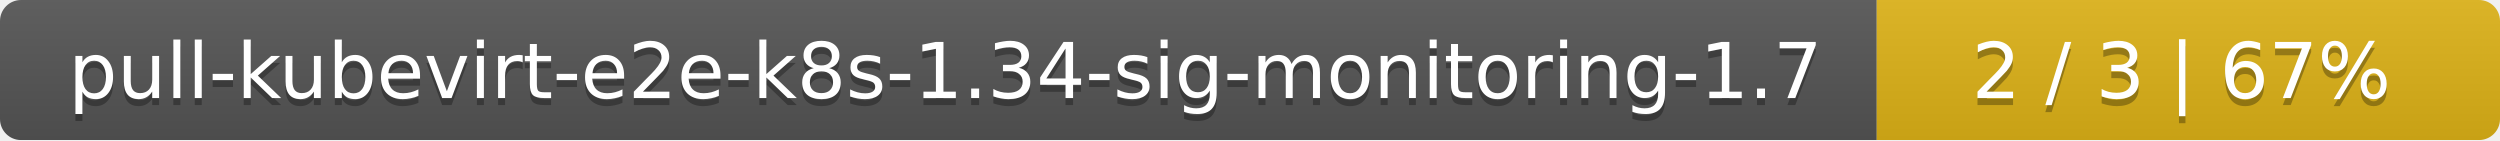
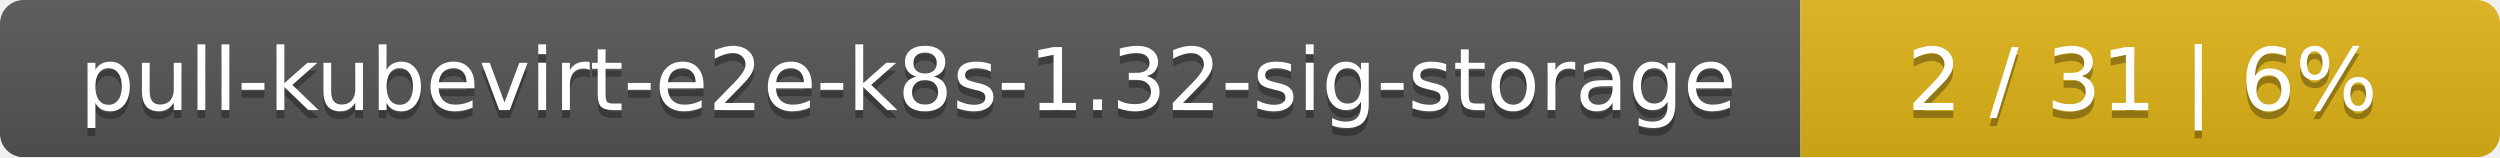
- <svg xmlns="http://www.w3.org/2000/svg" width="357" height="20">
+ <svg xmlns="http://www.w3.org/2000/svg" width="318" height="20">
  <linearGradient id="smooth" x2="0" y2="100%">
    <stop offset="0" stop-color="#bbb" stop-opacity=".1" />
    <stop offset="1" stop-opacity=".1" />
  </linearGradient>
  <mask id="round">
-     <rect width="357" height="20" rx="3" fill="#fff" />
+     <rect width="318" height="20" rx="3" fill="#fff" />
  </mask>
  <g mask="url(#round)">
-     <rect width="268" height="20" fill="#555" />
-     <rect x="268" width="89" height="20" fill="#dfb317" />
-     <rect width="357" height="20" fill="url(#smooth)" />
+     <rect width="229" height="20" fill="#555" />
+     <rect x="229" width="89" height="20" fill="#dfb317" />
+     <rect width="318" height="20" fill="url(#smooth)" />
  </g>
  <g fill="#fff" text-anchor="middle" font-family="DejaVu Sans,Verdana,Geneva,sans-serif" font-size="11">
-     <text x="135" y="15" fill="#010101" fill-opacity=".3">pull-kubevirt-e2e-k8s-1.34-sig-monitoring-1.7</text>
-     <text x="135" y="14">pull-kubevirt-e2e-k8s-1.34-sig-monitoring-1.7</text>
-     <text x="311.5" y="15" fill="#010101" fill-opacity=".3">2 / 3    |    67%</text>
-     <text x="311.5" y="14">2 / 3    |    67%</text>
+     <text x="115.5" y="15" fill="#010101" fill-opacity=".3">pull-kubevirt-e2e-k8s-1.32-sig-storage</text>
+     <text x="115.5" y="14">pull-kubevirt-e2e-k8s-1.32-sig-storage</text>
+     <text x="272.5" y="15" fill="#010101" fill-opacity=".3">2 / 31    |    6%</text>
+     <text x="272.5" y="14">2 / 31    |    6%</text>
  </g>
</svg>
